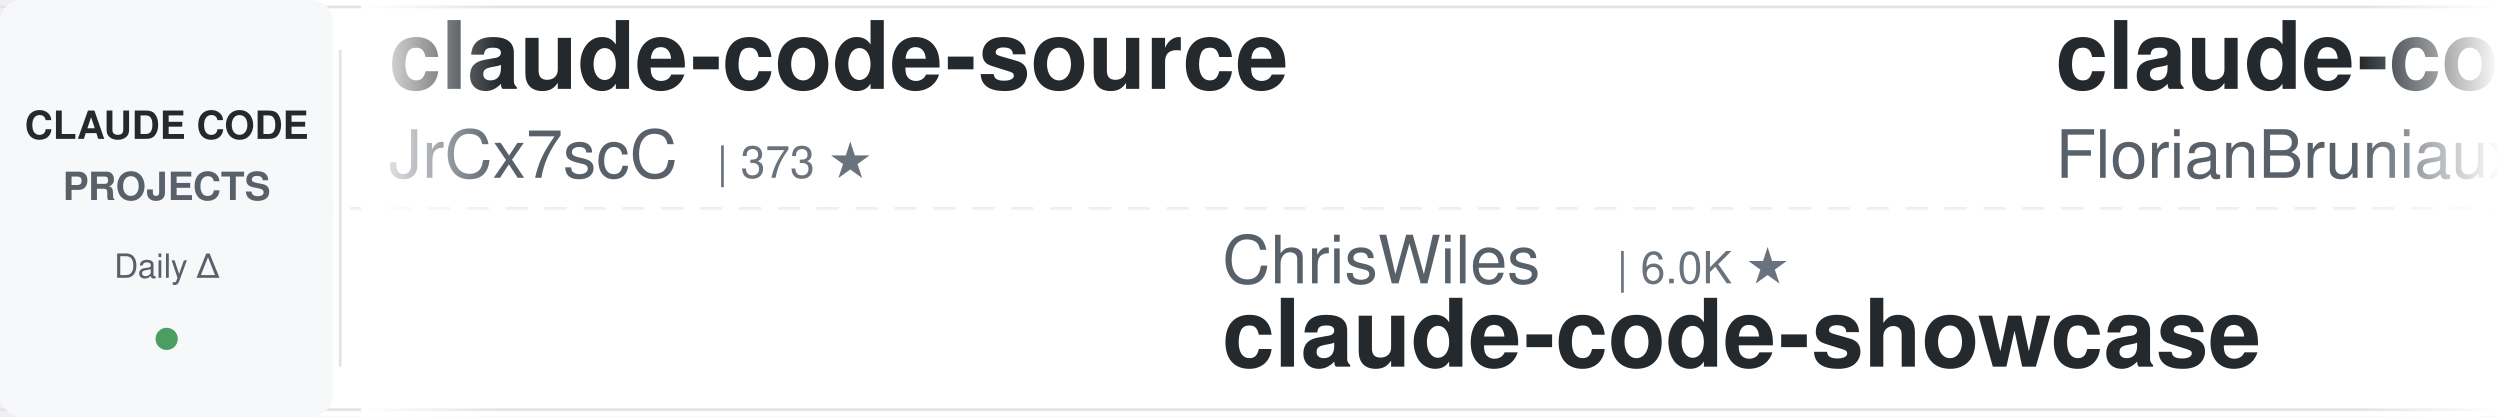
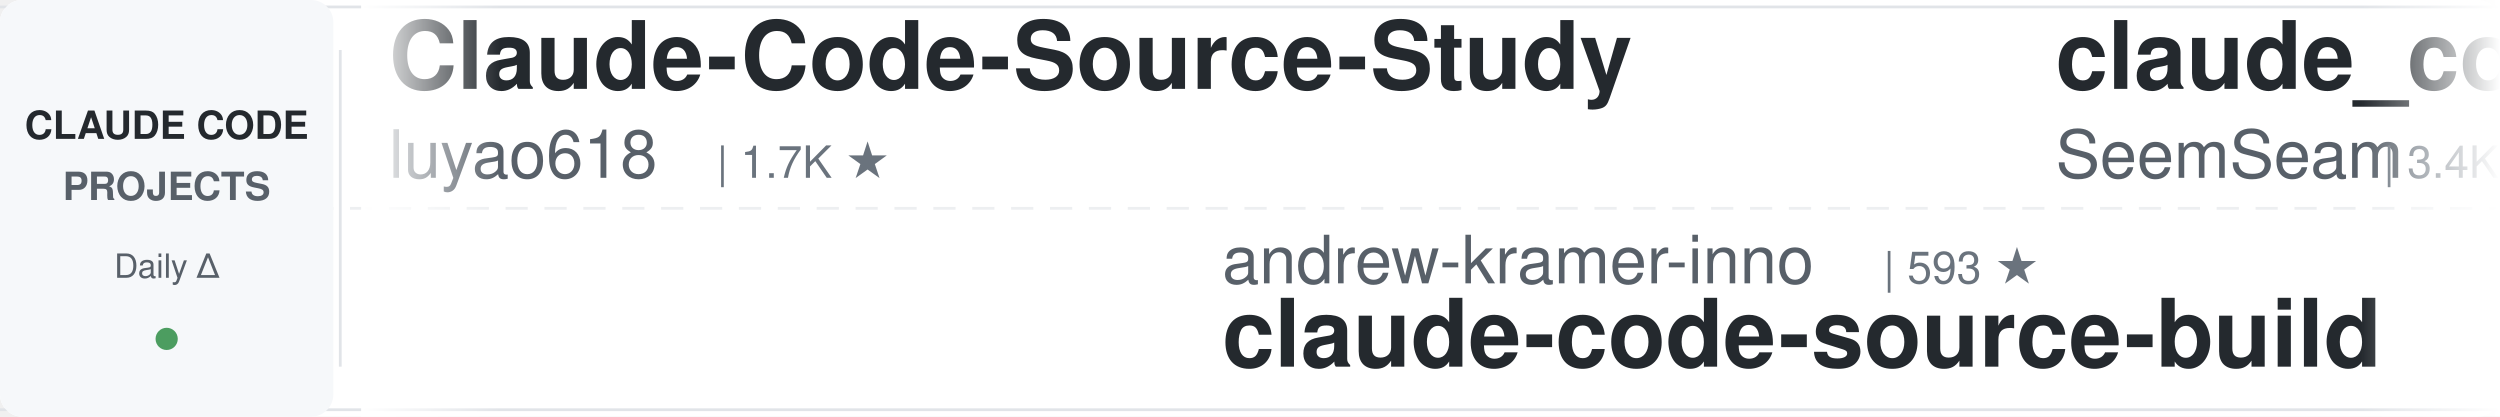
<svg xmlns="http://www.w3.org/2000/svg" width="900" height="150">
  <defs>
    <linearGradient id="leftFade" x1="0%" y1="0%" x2="100%" y2="0%">
      <stop offset="0%" style="stop-color:#ffffff;stop-opacity:1" />
      <stop offset="100%" style="stop-color:#ffffff;stop-opacity:0" />
    </linearGradient>
    <linearGradient id="rightFade" x1="0%" y1="0%" x2="100%" y2="0%">
      <stop offset="0%" style="stop-color:#ffffff;stop-opacity:0" />
      <stop offset="100%" style="stop-color:#ffffff;stop-opacity:1" />
    </linearGradient>
  </defs>
  <rect width="900" height="150" fill="#ffffff" rx="8" />
  <rect x="0" y="2" width="900" height="1" fill="#e1e4e8" />
  <rect x="0" y="147" width="900" height="1" fill="#e1e4e8" />
  <line x1="0" y1="75" x2="900" y2="75" stroke="#e1e4e8" stroke-width="1" stroke-dasharray="8 6" opacity="0.6" />
  <rect x="0" y="0" width="120" height="150" fill="#f6f8fa" rx="8" />
  <text x="60" y="50" font-family="-apple-system, BlinkMacSystemFont, 'Segoe UI', Helvetica, Arial, sans-serif" font-size="14" font-weight="600" fill="#24292e" text-anchor="middle">CLAUDE CODE</text>
  <text x="60" y="72" font-family="-apple-system, BlinkMacSystemFont, 'Segoe UI', Helvetica, Arial, sans-serif" font-size="14" font-weight="600" fill="#586069" text-anchor="middle">PROJECTS</text>
  <text x="60" y="100" font-family="-apple-system, BlinkMacSystemFont, 'Segoe UI', Helvetica, Arial, sans-serif" font-size="12" font-weight="500" fill="#586069" text-anchor="middle">Daily Δ</text>
  <circle cx="60" cy="122" r="4" fill="#22863a" opacity="0.8" />
  <rect x="122" y="18" width="1" height="114" fill="#e1e4e8" />
  <clipPath id="tickerClip">
    <rect x="130" y="0" width="770" height="150" />
  </clipPath>
  <g clip-path="url(#tickerClip)">
    <g id="tickerItems">
      <animateTransform attributeName="transform" attributeType="XML" type="translate" from="0 0" to="-3000 0" dur="54s" repeatCount="indefinite" />
      <g transform="translate(0, 0)">
-         <text x="140" y="32" font-family="-apple-system, BlinkMacSystemFont, 'Segoe UI', Helvetica, Arial, sans-serif" font-size="34" font-weight="600" fill="#24292e">claude-code-source</text>
-         <text x="140" y="64" font-family="-apple-system, BlinkMacSystemFont, 'Segoe UI', Helvetica, Arial, sans-serif" font-size="24" font-weight="400" fill="#586069">JrCx7scC</text>
-         <text x="258" y="64" font-family="-apple-system, BlinkMacSystemFont, 'Segoe UI', Helvetica, Arial, sans-serif" font-size="16" font-weight="500" fill="#6a737d">| 373 ★</text>
+         <text x="140" y="32" font-family="-apple-system, BlinkMacSystemFont, 'Segoe UI', Helvetica, Arial, sans-serif" font-size="34" font-weight="600" fill="#24292e">Claude-Code-Source-Study</text>
+         <text x="140" y="64" font-family="-apple-system, BlinkMacSystemFont, 'Segoe UI', Helvetica, Arial, sans-serif" font-size="24" font-weight="400" fill="#586069">luyao618</text>
+         <text x="258" y="64" font-family="-apple-system, BlinkMacSystemFont, 'Segoe UI', Helvetica, Arial, sans-serif" font-size="16" font-weight="500" fill="#6a737d">| 1.7K ★</text>
      </g>
      <g transform="translate(300, 0)">
-         <text x="140" y="102" font-family="-apple-system, BlinkMacSystemFont, 'Segoe UI', Helvetica, Arial, sans-serif" font-size="24" font-weight="400" fill="#586069">ChrisWiles</text>
-         <text x="282" y="102" font-family="-apple-system, BlinkMacSystemFont, 'Segoe UI', Helvetica, Arial, sans-serif" font-size="16" font-weight="500" fill="#6a737d">| 6.0K ★</text>
-         <text x="140" y="132" font-family="-apple-system, BlinkMacSystemFont, 'Segoe UI', Helvetica, Arial, sans-serif" font-size="34" font-weight="600" fill="#24292e">claude-code-showcase</text>
+         <text x="140" y="102" font-family="-apple-system, BlinkMacSystemFont, 'Segoe UI', Helvetica, Arial, sans-serif" font-size="24" font-weight="400" fill="#586069">andrew-kramer-inno</text>
+         <text x="378" y="102" font-family="-apple-system, BlinkMacSystemFont, 'Segoe UI', Helvetica, Arial, sans-serif" font-size="16" font-weight="500" fill="#6a737d">| 593 ★</text>
+         <text x="140" y="132" font-family="-apple-system, BlinkMacSystemFont, 'Segoe UI', Helvetica, Arial, sans-serif" font-size="34" font-weight="600" fill="#24292e">claude-code-source-build</text>
      </g>
      <g transform="translate(600, 0)">
-         <text x="140" y="32" font-family="-apple-system, BlinkMacSystemFont, 'Segoe UI', Helvetica, Arial, sans-serif" font-size="34" font-weight="600" fill="#24292e">claude-code-ultimate-gui...</text>
-         <text x="140" y="64" font-family="-apple-system, BlinkMacSystemFont, 'Segoe UI', Helvetica, Arial, sans-serif" font-size="24" font-weight="400" fill="#586069">FlorianBruniaux</text>
-         <text x="342" y="64" font-family="-apple-system, BlinkMacSystemFont, 'Segoe UI', Helvetica, Arial, sans-serif" font-size="16" font-weight="500" fill="#6a737d">| 5.7K ★</text>
+         <text x="140" y="32" font-family="-apple-system, BlinkMacSystemFont, 'Segoe UI', Helvetica, Arial, sans-serif" font-size="34" font-weight="600" fill="#24292e">claude_codex_bridge</text>
+         <text x="140" y="64" font-family="-apple-system, BlinkMacSystemFont, 'Segoe UI', Helvetica, Arial, sans-serif" font-size="24" font-weight="400" fill="#586069">SeemSeam</text>
+         <text x="258" y="64" font-family="-apple-system, BlinkMacSystemFont, 'Segoe UI', Helvetica, Arial, sans-serif" font-size="16" font-weight="500" fill="#6a737d">| 3.4K ★</text>
      </g>
      <g transform="translate(900, 0)">
-         <text x="140" y="102" font-family="-apple-system, BlinkMacSystemFont, 'Segoe UI', Helvetica, Arial, sans-serif" font-size="24" font-weight="400" fill="#586069">OneRedOak</text>
-         <text x="270" y="102" font-family="-apple-system, BlinkMacSystemFont, 'Segoe UI', Helvetica, Arial, sans-serif" font-size="16" font-weight="500" fill="#6a737d">| 3.9K ★</text>
-         <text x="140" y="132" font-family="-apple-system, BlinkMacSystemFont, 'Segoe UI', Helvetica, Arial, sans-serif" font-size="34" font-weight="600" fill="#24292e">claude-code-workflows</text>
+         <text x="140" y="102" font-family="-apple-system, BlinkMacSystemFont, 'Segoe UI', Helvetica, Arial, sans-serif" font-size="24" font-weight="400" fill="#586069">anthropics</text>
+         <text x="282" y="102" font-family="-apple-system, BlinkMacSystemFont, 'Segoe UI', Helvetica, Arial, sans-serif" font-size="16" font-weight="500" fill="#6a737d">| 944 ★</text>
+         <text x="140" y="132" font-family="-apple-system, BlinkMacSystemFont, 'Segoe UI', Helvetica, Arial, sans-serif" font-size="34" font-weight="600" fill="#24292e">claude-code-base-action</text>
      </g>
      <g transform="translate(1200, 0)">
-         <text x="140" y="32" font-family="-apple-system, BlinkMacSystemFont, 'Segoe UI', Helvetica, Arial, sans-serif" font-size="34" font-weight="600" fill="#24292e">free-claude-code</text>
-         <text x="140" y="64" font-family="-apple-system, BlinkMacSystemFont, 'Segoe UI', Helvetica, Arial, sans-serif" font-size="24" font-weight="400" fill="#586069">Alishahryar1</text>
-         <text x="306" y="64" font-family="-apple-system, BlinkMacSystemFont, 'Segoe UI', Helvetica, Arial, sans-serif" font-size="16" font-weight="500" fill="#6a737d">| 45.3K ★</text>
+         <text x="140" y="32" font-family="-apple-system, BlinkMacSystemFont, 'Segoe UI', Helvetica, Arial, sans-serif" font-size="34" font-weight="600" fill="#24292e">learn-claude-code</text>
+         <text x="140" y="64" font-family="-apple-system, BlinkMacSystemFont, 'Segoe UI', Helvetica, Arial, sans-serif" font-size="24" font-weight="400" fill="#586069">shareAI-lab</text>
+         <text x="294" y="64" font-family="-apple-system, BlinkMacSystemFont, 'Segoe UI', Helvetica, Arial, sans-serif" font-size="16" font-weight="500" fill="#6a737d">| 74.0K ★</text>
      </g>
      <g transform="translate(1500, 0)">
-         <text x="140" y="102" font-family="-apple-system, BlinkMacSystemFont, 'Segoe UI', Helvetica, Arial, sans-serif" font-size="24" font-weight="400" fill="#586069">frankbria</text>
-         <text x="270" y="102" font-family="-apple-system, BlinkMacSystemFont, 'Segoe UI', Helvetica, Arial, sans-serif" font-size="16" font-weight="500" fill="#6a737d">| 9.6K ★</text>
-         <text x="140" y="132" font-family="-apple-system, BlinkMacSystemFont, 'Segoe UI', Helvetica, Arial, sans-serif" font-size="34" font-weight="600" fill="#24292e">ralph-claude-code</text>
+         <text x="140" y="102" font-family="-apple-system, BlinkMacSystemFont, 'Segoe UI', Helvetica, Arial, sans-serif" font-size="24" font-weight="400" fill="#586069">repowise-dev</text>
+         <text x="306" y="102" font-family="-apple-system, BlinkMacSystemFont, 'Segoe UI', Helvetica, Arial, sans-serif" font-size="16" font-weight="500" fill="#6a737d">| 1.2K ★</text>
+         <text x="140" y="132" font-family="-apple-system, BlinkMacSystemFont, 'Segoe UI', Helvetica, Arial, sans-serif" font-size="34" font-weight="600" fill="#24292e">claude-code-prompts</text>
      </g>
      <g transform="translate(1800, 0)">
-         <text x="140" y="32" font-family="-apple-system, BlinkMacSystemFont, 'Segoe UI', Helvetica, Arial, sans-serif" font-size="34" font-weight="600" fill="#24292e">claude-code-source-build</text>
-         <text x="140" y="64" font-family="-apple-system, BlinkMacSystemFont, 'Segoe UI', Helvetica, Arial, sans-serif" font-size="24" font-weight="400" fill="#586069">andrew-kramer-inno</text>
-         <text x="378" y="64" font-family="-apple-system, BlinkMacSystemFont, 'Segoe UI', Helvetica, Arial, sans-serif" font-size="16" font-weight="500" fill="#6a737d">| 593 ★</text>
+         <text x="140" y="32" font-family="-apple-system, BlinkMacSystemFont, 'Segoe UI', Helvetica, Arial, sans-serif" font-size="34" font-weight="600" fill="#24292e">claude-code-plugins-plus...</text>
+         <text x="140" y="64" font-family="-apple-system, BlinkMacSystemFont, 'Segoe UI', Helvetica, Arial, sans-serif" font-size="24" font-weight="400" fill="#586069">jeremylongshore</text>
+         <text x="342" y="64" font-family="-apple-system, BlinkMacSystemFont, 'Segoe UI', Helvetica, Arial, sans-serif" font-size="16" font-weight="500" fill="#6a737d">| 2.6K ★</text>
      </g>
      <g transform="translate(2100, 0)">
-         <text x="140" y="102" font-family="-apple-system, BlinkMacSystemFont, 'Segoe UI', Helvetica, Arial, sans-serif" font-size="24" font-weight="400" fill="#586069">Yeachan-Heo</text>
-         <text x="294" y="102" font-family="-apple-system, BlinkMacSystemFont, 'Segoe UI', Helvetica, Arial, sans-serif" font-size="16" font-weight="500" fill="#6a737d">| 38.5K ★</text>
-         <text x="140" y="132" font-family="-apple-system, BlinkMacSystemFont, 'Segoe UI', Helvetica, Arial, sans-serif" font-size="34" font-weight="600" fill="#24292e">oh-my-claudecode</text>
+         <text x="140" y="102" font-family="-apple-system, BlinkMacSystemFont, 'Segoe UI', Helvetica, Arial, sans-serif" font-size="24" font-weight="400" fill="#586069">VILA-Lab</text>
+         <text x="258" y="102" font-family="-apple-system, BlinkMacSystemFont, 'Segoe UI', Helvetica, Arial, sans-serif" font-size="16" font-weight="500" fill="#6a737d">| 2.0K ★</text>
+         <text x="140" y="132" font-family="-apple-system, BlinkMacSystemFont, 'Segoe UI', Helvetica, Arial, sans-serif" font-size="34" font-weight="600" fill="#24292e">Dive-into-Claude-Code</text>
      </g>
      <g transform="translate(2400, 0)">
        <text x="140" y="32" font-family="-apple-system, BlinkMacSystemFont, 'Segoe UI', Helvetica, Arial, sans-serif" font-size="34" font-weight="600" fill="#24292e">claude-code-from-source</text>
        <text x="140" y="64" font-family="-apple-system, BlinkMacSystemFont, 'Segoe UI', Helvetica, Arial, sans-serif" font-size="24" font-weight="400" fill="#586069">alejandrobalderas</text>
        <text x="366" y="64" font-family="-apple-system, BlinkMacSystemFont, 'Segoe UI', Helvetica, Arial, sans-serif" font-size="16" font-weight="500" fill="#6a737d">| 2.8K ★</text>
      </g>
      <g transform="translate(2700, 0)">
-         <text x="140" y="102" font-family="-apple-system, BlinkMacSystemFont, 'Segoe UI', Helvetica, Arial, sans-serif" font-size="24" font-weight="400" fill="#586069">anthropics</text>
-         <text x="282" y="102" font-family="-apple-system, BlinkMacSystemFont, 'Segoe UI', Helvetica, Arial, sans-serif" font-size="16" font-weight="500" fill="#6a737d">| 8.6K ★</text>
-         <text x="140" y="132" font-family="-apple-system, BlinkMacSystemFont, 'Segoe UI', Helvetica, Arial, sans-serif" font-size="34" font-weight="600" fill="#24292e">claude-code-action</text>
+         <text x="140" y="102" font-family="-apple-system, BlinkMacSystemFont, 'Segoe UI', Helvetica, Arial, sans-serif" font-size="24" font-weight="400" fill="#586069">centminmod</text>
+         <text x="282" y="102" font-family="-apple-system, BlinkMacSystemFont, 'Segoe UI', Helvetica, Arial, sans-serif" font-size="16" font-weight="500" fill="#6a737d">| 2.6K ★</text>
+         <text x="140" y="132" font-family="-apple-system, BlinkMacSystemFont, 'Segoe UI', Helvetica, Arial, sans-serif" font-size="34" font-weight="600" fill="#24292e">my-claude-code-setup</text>
      </g>
      <g transform="translate(3000, 0)">
-         <text x="140" y="32" font-family="-apple-system, BlinkMacSystemFont, 'Segoe UI', Helvetica, Arial, sans-serif" font-size="34" font-weight="600" fill="#24292e">claude-code-source</text>
-         <text x="140" y="64" font-family="-apple-system, BlinkMacSystemFont, 'Segoe UI', Helvetica, Arial, sans-serif" font-size="24" font-weight="400" fill="#586069">JrCx7scC</text>
-         <text x="258" y="64" font-family="-apple-system, BlinkMacSystemFont, 'Segoe UI', Helvetica, Arial, sans-serif" font-size="16" font-weight="500" fill="#6a737d">| 373 ★</text>
+         <text x="140" y="32" font-family="-apple-system, BlinkMacSystemFont, 'Segoe UI', Helvetica, Arial, sans-serif" font-size="34" font-weight="600" fill="#24292e">Claude-Code-Source-Study</text>
+         <text x="140" y="64" font-family="-apple-system, BlinkMacSystemFont, 'Segoe UI', Helvetica, Arial, sans-serif" font-size="24" font-weight="400" fill="#586069">luyao618</text>
+         <text x="258" y="64" font-family="-apple-system, BlinkMacSystemFont, 'Segoe UI', Helvetica, Arial, sans-serif" font-size="16" font-weight="500" fill="#6a737d">| 1.7K ★</text>
      </g>
      <g transform="translate(3300, 0)">
-         <text x="140" y="102" font-family="-apple-system, BlinkMacSystemFont, 'Segoe UI', Helvetica, Arial, sans-serif" font-size="24" font-weight="400" fill="#586069">ChrisWiles</text>
-         <text x="282" y="102" font-family="-apple-system, BlinkMacSystemFont, 'Segoe UI', Helvetica, Arial, sans-serif" font-size="16" font-weight="500" fill="#6a737d">| 6.0K ★</text>
-         <text x="140" y="132" font-family="-apple-system, BlinkMacSystemFont, 'Segoe UI', Helvetica, Arial, sans-serif" font-size="34" font-weight="600" fill="#24292e">claude-code-showcase</text>
+         <text x="140" y="102" font-family="-apple-system, BlinkMacSystemFont, 'Segoe UI', Helvetica, Arial, sans-serif" font-size="24" font-weight="400" fill="#586069">andrew-kramer-inno</text>
+         <text x="378" y="102" font-family="-apple-system, BlinkMacSystemFont, 'Segoe UI', Helvetica, Arial, sans-serif" font-size="16" font-weight="500" fill="#6a737d">| 593 ★</text>
+         <text x="140" y="132" font-family="-apple-system, BlinkMacSystemFont, 'Segoe UI', Helvetica, Arial, sans-serif" font-size="34" font-weight="600" fill="#24292e">claude-code-source-build</text>
      </g>
      <g transform="translate(3600, 0)">
-         <text x="140" y="32" font-family="-apple-system, BlinkMacSystemFont, 'Segoe UI', Helvetica, Arial, sans-serif" font-size="34" font-weight="600" fill="#24292e">claude-code-ultimate-gui...</text>
-         <text x="140" y="64" font-family="-apple-system, BlinkMacSystemFont, 'Segoe UI', Helvetica, Arial, sans-serif" font-size="24" font-weight="400" fill="#586069">FlorianBruniaux</text>
-         <text x="342" y="64" font-family="-apple-system, BlinkMacSystemFont, 'Segoe UI', Helvetica, Arial, sans-serif" font-size="16" font-weight="500" fill="#6a737d">| 5.7K ★</text>
+         <text x="140" y="32" font-family="-apple-system, BlinkMacSystemFont, 'Segoe UI', Helvetica, Arial, sans-serif" font-size="34" font-weight="600" fill="#24292e">claude_codex_bridge</text>
+         <text x="140" y="64" font-family="-apple-system, BlinkMacSystemFont, 'Segoe UI', Helvetica, Arial, sans-serif" font-size="24" font-weight="400" fill="#586069">SeemSeam</text>
+         <text x="258" y="64" font-family="-apple-system, BlinkMacSystemFont, 'Segoe UI', Helvetica, Arial, sans-serif" font-size="16" font-weight="500" fill="#6a737d">| 3.4K ★</text>
      </g>
      <g transform="translate(3900, 0)">
-         <text x="140" y="102" font-family="-apple-system, BlinkMacSystemFont, 'Segoe UI', Helvetica, Arial, sans-serif" font-size="24" font-weight="400" fill="#586069">OneRedOak</text>
-         <text x="270" y="102" font-family="-apple-system, BlinkMacSystemFont, 'Segoe UI', Helvetica, Arial, sans-serif" font-size="16" font-weight="500" fill="#6a737d">| 3.9K ★</text>
-         <text x="140" y="132" font-family="-apple-system, BlinkMacSystemFont, 'Segoe UI', Helvetica, Arial, sans-serif" font-size="34" font-weight="600" fill="#24292e">claude-code-workflows</text>
+         <text x="140" y="102" font-family="-apple-system, BlinkMacSystemFont, 'Segoe UI', Helvetica, Arial, sans-serif" font-size="24" font-weight="400" fill="#586069">anthropics</text>
+         <text x="282" y="102" font-family="-apple-system, BlinkMacSystemFont, 'Segoe UI', Helvetica, Arial, sans-serif" font-size="16" font-weight="500" fill="#6a737d">| 944 ★</text>
+         <text x="140" y="132" font-family="-apple-system, BlinkMacSystemFont, 'Segoe UI', Helvetica, Arial, sans-serif" font-size="34" font-weight="600" fill="#24292e">claude-code-base-action</text>
      </g>
    </g>
  </g>
  <rect x="130" y="0" width="50" height="150" fill="url(#leftFade)" />
  <rect x="850" y="0" width="50" height="150" fill="url(#rightFade)" />
</svg>
